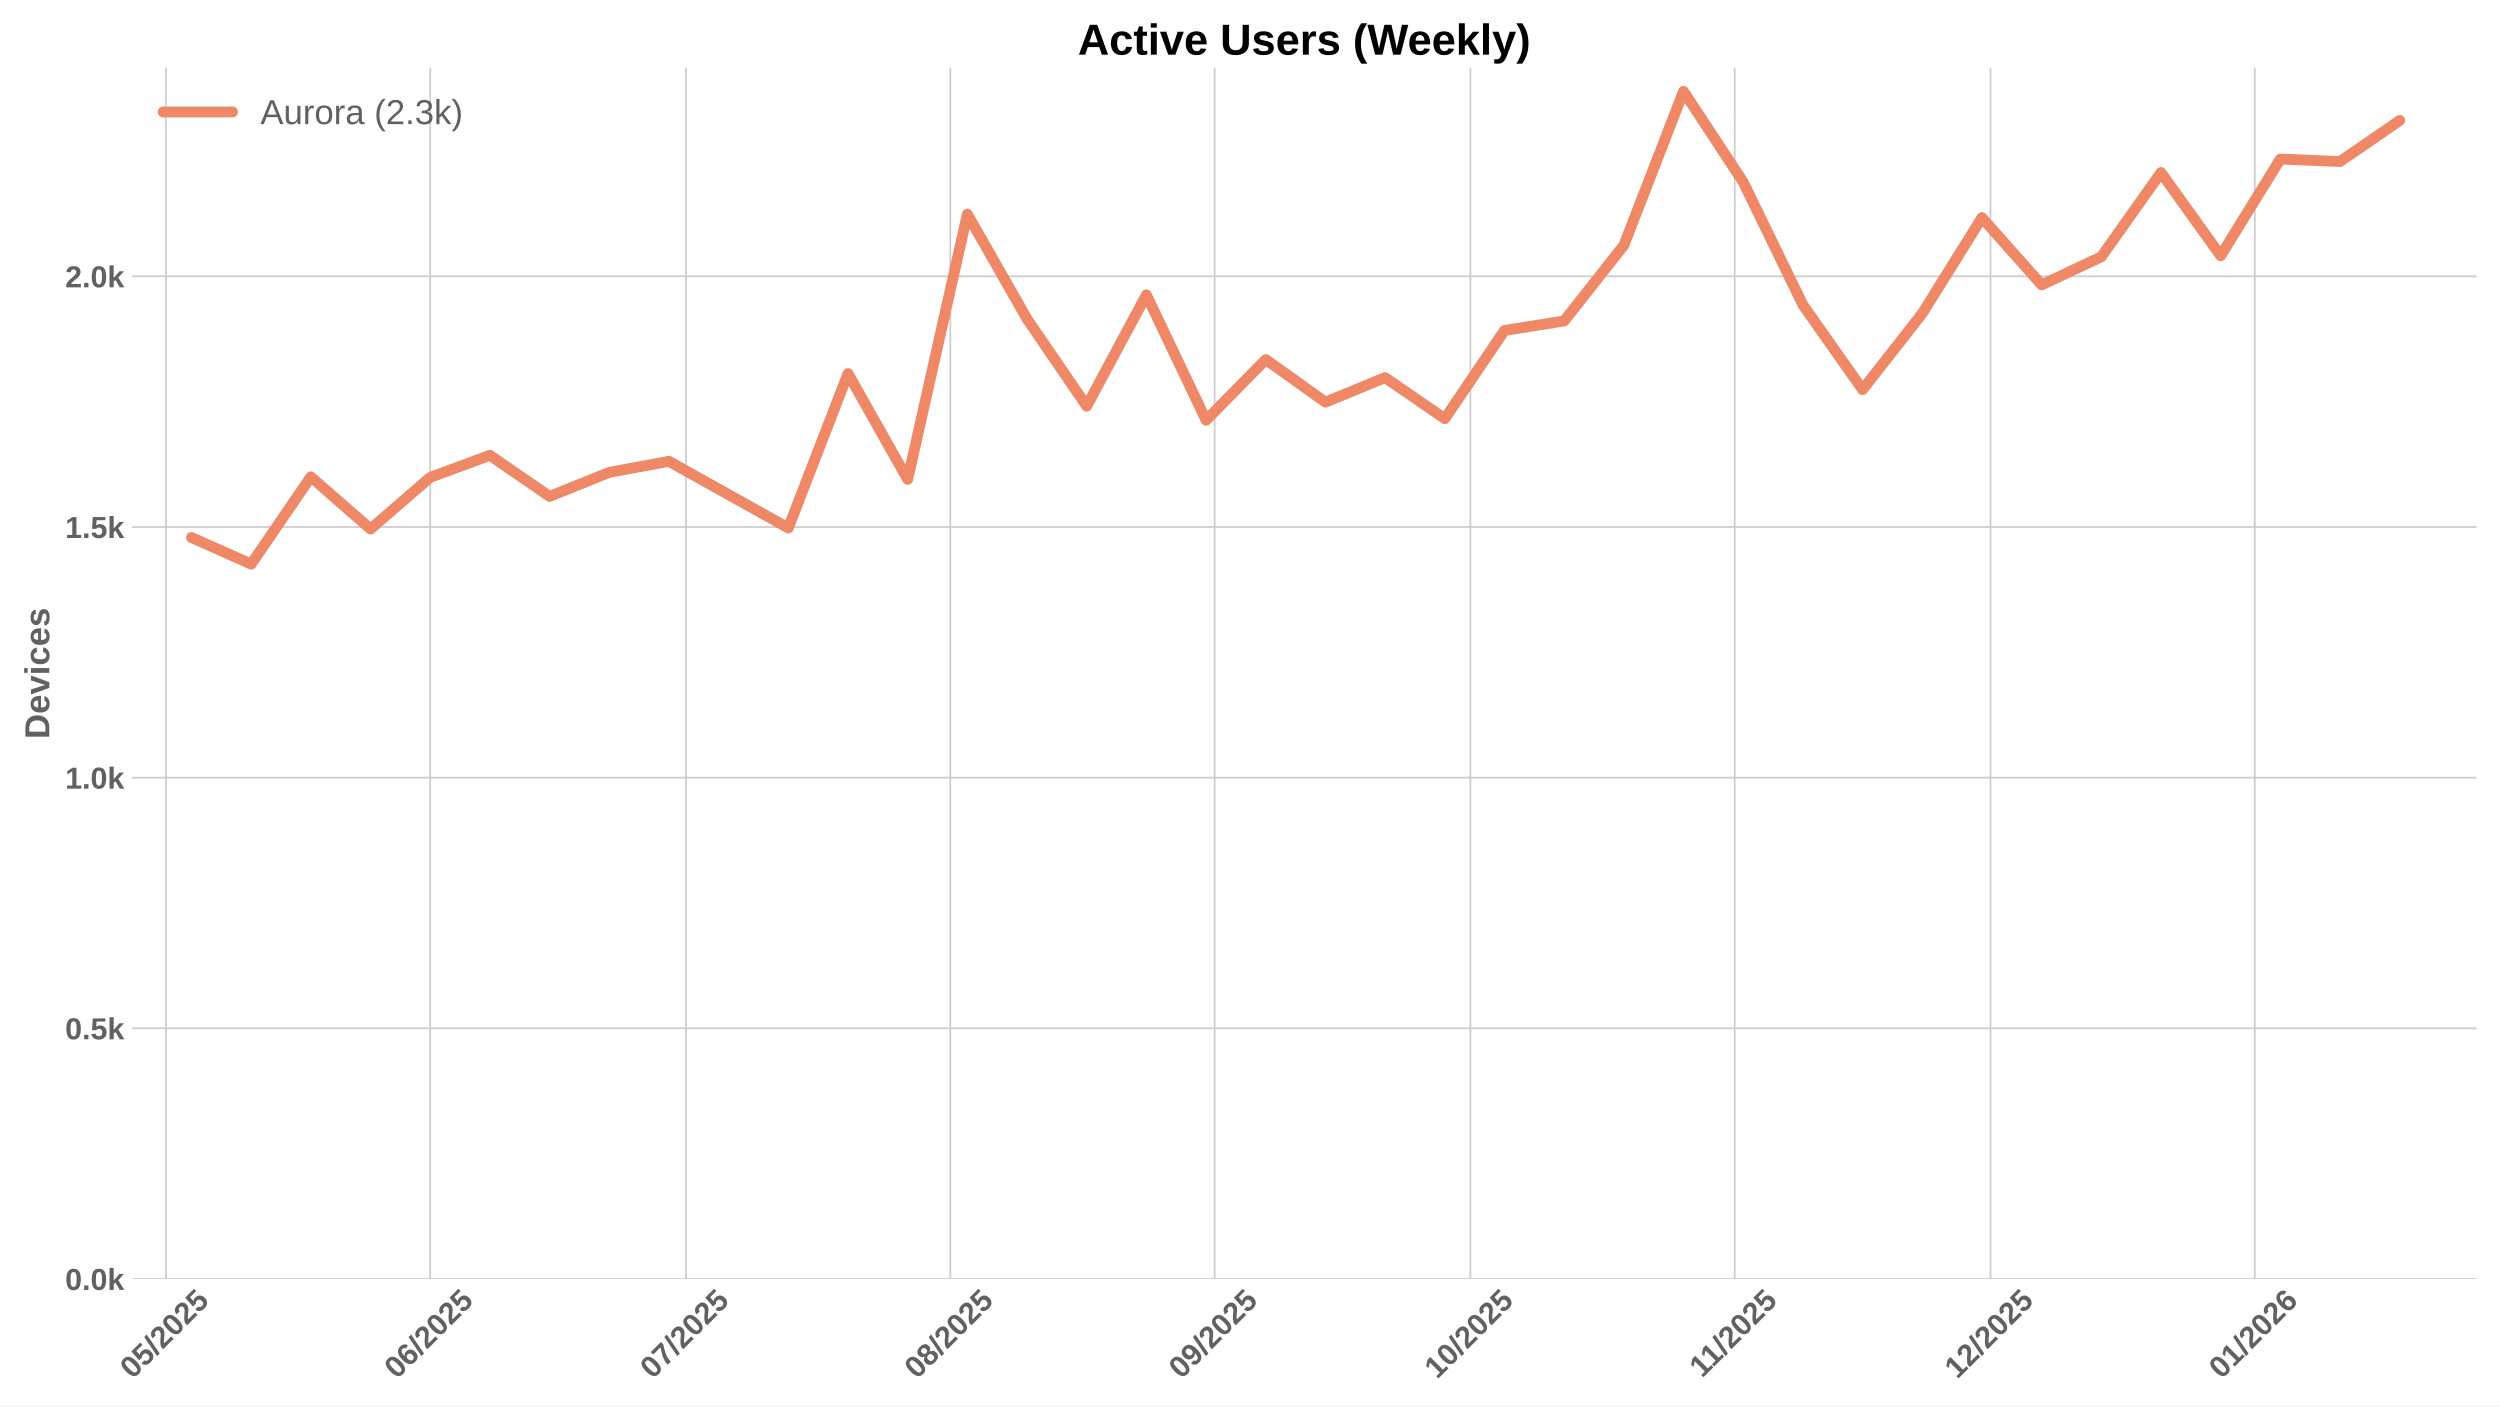
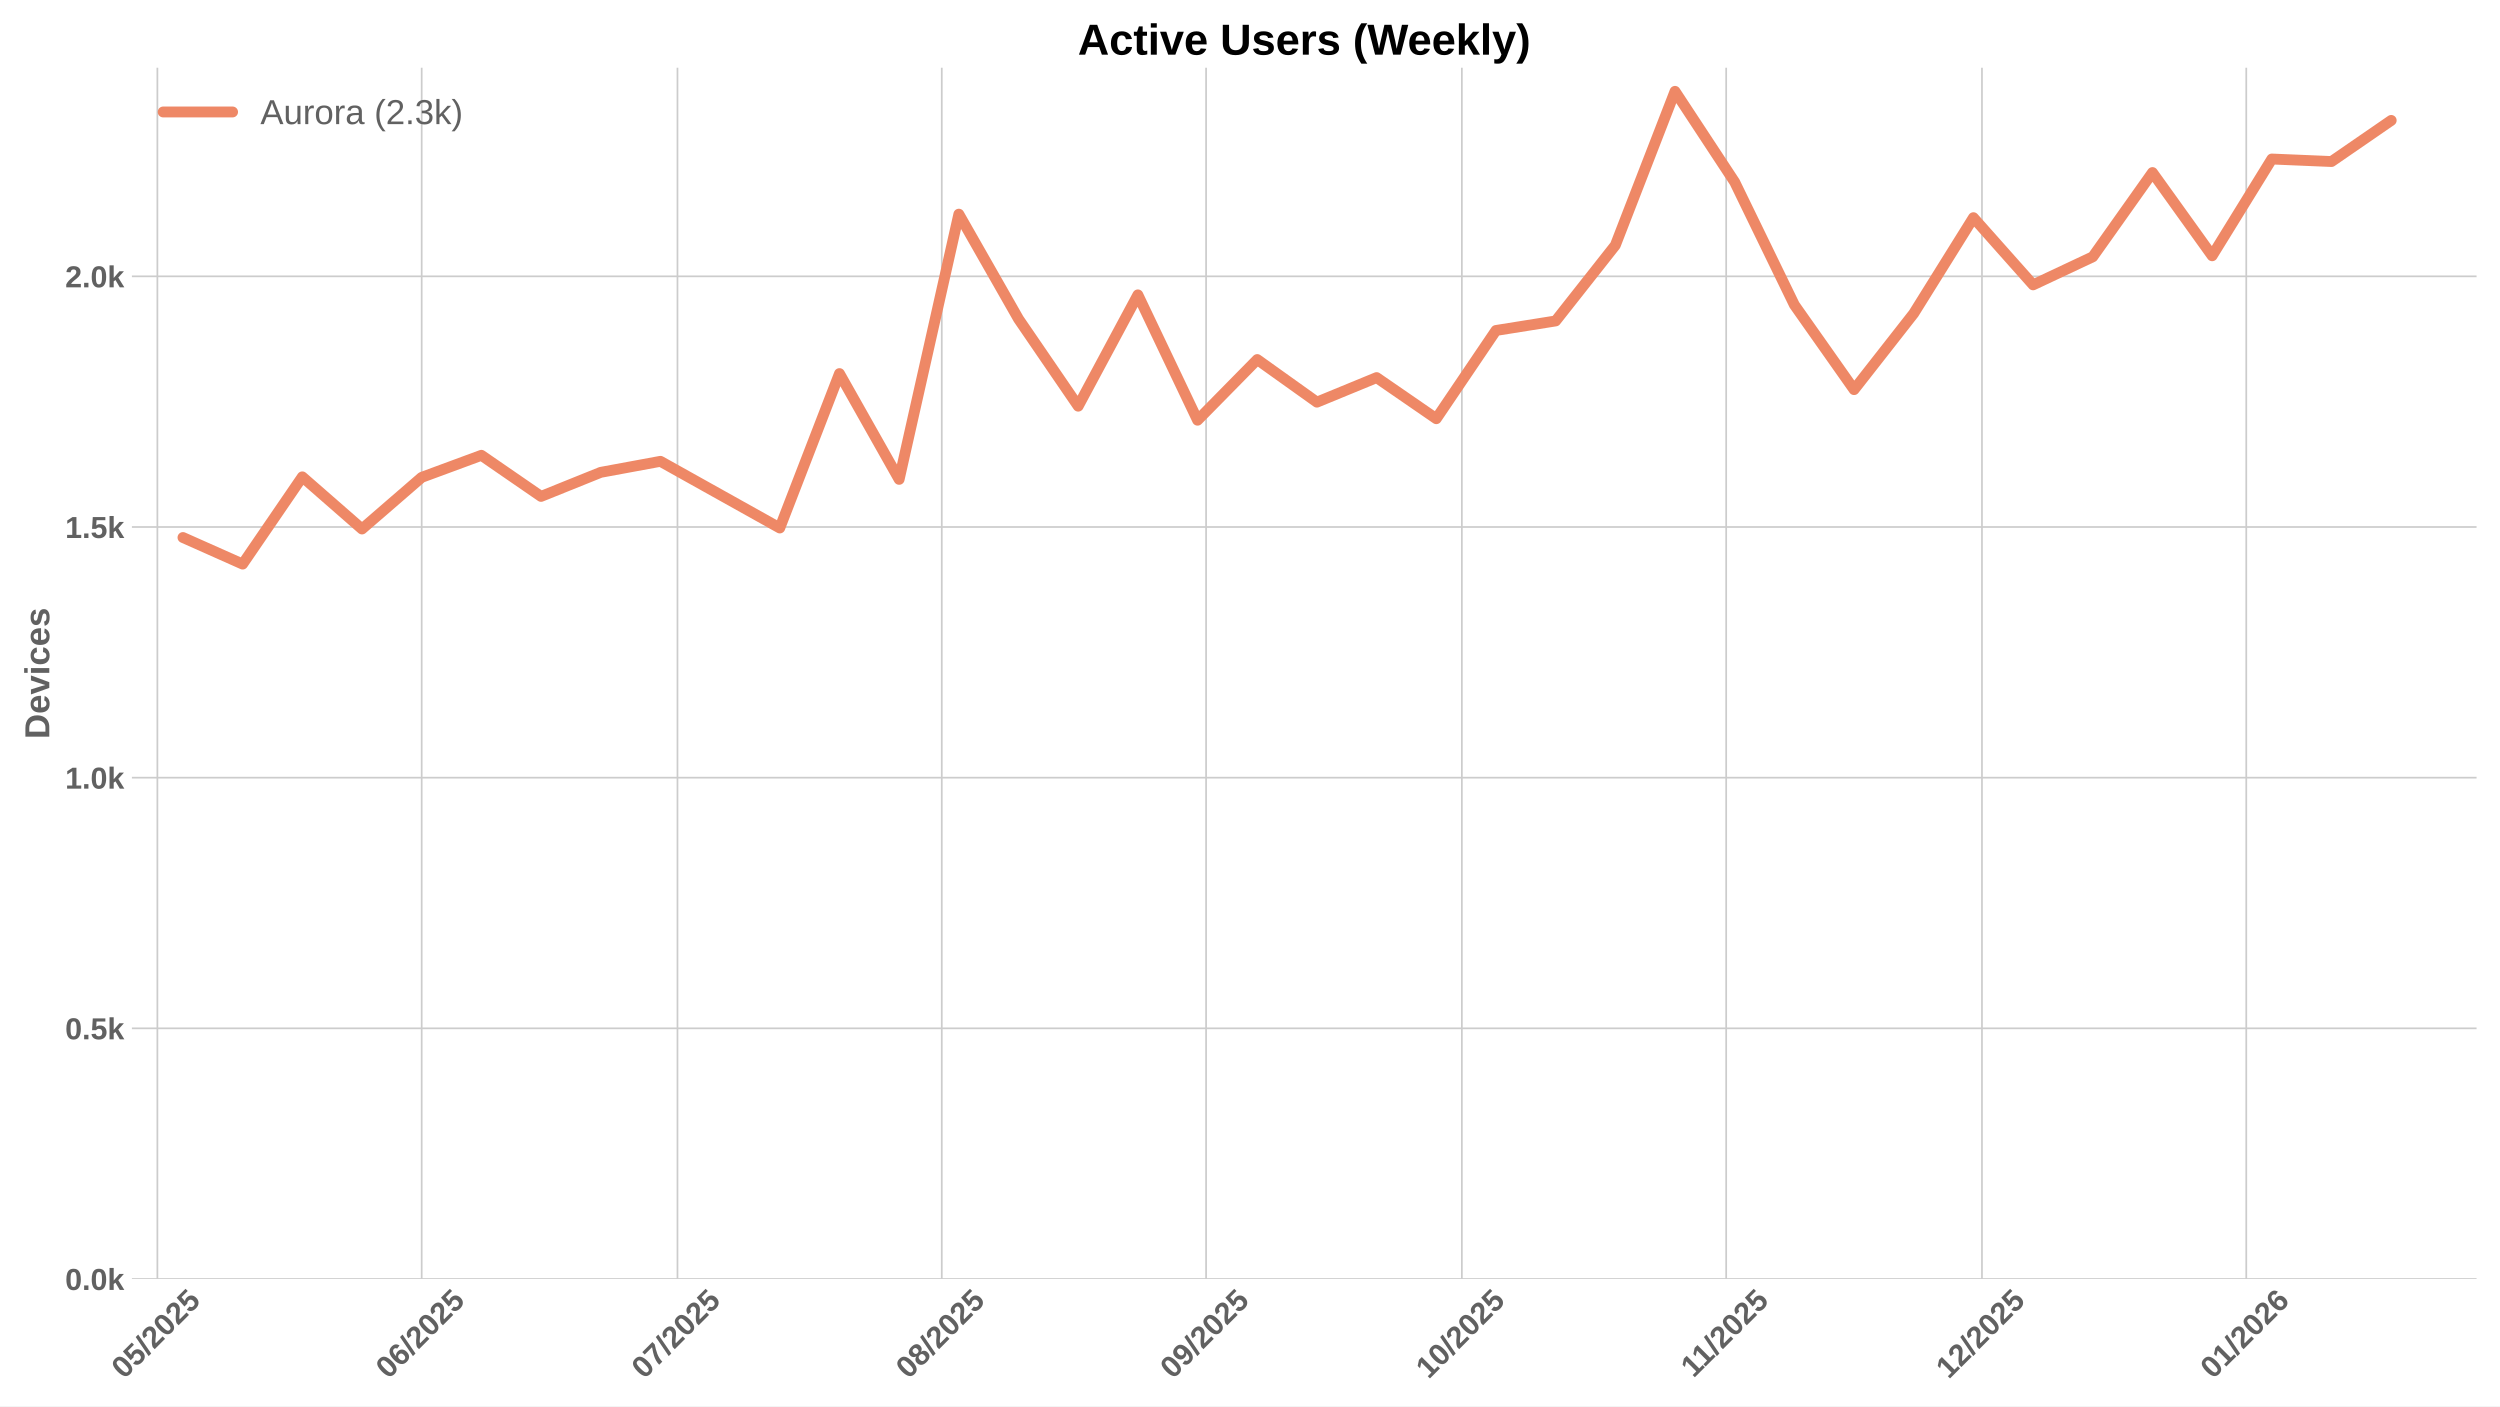
<svg xmlns="http://www.w3.org/2000/svg" xmlns:xlink="http://www.w3.org/1999/xlink" width="1152pt" height="648pt" viewBox="0 0 1152 648" version="1.1">
  <defs>
    <style type="text/css">*{stroke-linejoin: round; stroke-linecap: butt}</style>
  </defs>
  <g id="figure_1">
    <g id="patch_1">
      <path d="M 0 648  L 1152 648  L 1152 0  L 0 0  z " style="fill: #ffffff" />
    </g>
    <g id="axes_1">
      <g id="patch_2">
        <path d="M 60.78 589.343  L 1141.2 589.343  L 1141.2 31.2  L 60.78 31.2  z " style="fill: #ffffff" />
      </g>
      <g id="matplotlib.axis_1">
        <g id="xtick_1">
          <g id="line2d_1">
-             <path d="M 76.449 589.343  L 76.449 31.2  " clip-path="url(#pf612756d7d)" style="fill: none; stroke: #cccccc; stroke-width: 0.8; stroke-linecap: round" />
+             <path d="M 72.521 589.343  L 72.521 31.2  " clip-path="url(#pba4b98ba21)" style="fill: none; stroke: #cccccc; stroke-width: 0.8; stroke-linecap: round" />
          </g>
          <g id="line2d_2" />
          <g id="text_1">
-             <g style="fill: #616161" transform="translate(61.11874 635.7977) rotate(-45) scale(0.14 -0.14)">
+             <g style="fill: #616161" transform="translate(57.19111 635.7977) rotate(-45) scale(0.14 -0.14)">
              <defs>
                <path id="LiberationSans-Bold-30" d="M 3297 2203  Q 3297 1088 2914 512  Q 2531 -63 1766 -63  Q 253 -63 253 2203  Q 253 2994 418 3494  Q 584 3994 915 4231  Q 1247 4469 1791 4469  Q 2572 4469 2934 3903  Q 3297 3338 3297 2203  z M 2416 2203  Q 2416 2813 2356 3150  Q 2297 3488 2165 3634  Q 2034 3781 1784 3781  Q 1519 3781 1383 3632  Q 1247 3484 1189 3148  Q 1131 2813 1131 2203  Q 1131 1600 1192 1261  Q 1253 922 1386 775  Q 1519 628 1772 628  Q 2022 628 2158 783  Q 2294 938 2355 1278  Q 2416 1619 2416 2203  z " transform="scale(0.015625)" />
                <path id="LiberationSans-Bold-35" d="M 3381 1466  Q 3381 766 2945 351  Q 2509 -63 1750 -63  Q 1088 -63 689 235  Q 291 534 197 1100  L 1075 1172  Q 1144 891 1319 762  Q 1494 634 1759 634  Q 2088 634 2283 843  Q 2478 1053 2478 1447  Q 2478 1794 2293 2001  Q 2109 2209 1778 2209  Q 1413 2209 1181 1925  L 325 1925  L 478 4403  L 3125 4403  L 3125 3750  L 1275 3750  L 1203 2638  Q 1522 2919 2000 2919  Q 2628 2919 3004 2528  Q 3381 2138 3381 1466  z " transform="scale(0.015625)" />
                <path id="LiberationSans-Bold-2f" d="M 63 -128  L 972 4638  L 1716 4638  L 822 -128  L 63 -128  z " transform="scale(0.015625)" />
                <path id="LiberationSans-Bold-32" d="M 222 0  L 222 609  Q 394 988 711 1347  Q 1028 1706 1509 2097  Q 1972 2472 2158 2715  Q 2344 2959 2344 3194  Q 2344 3769 1766 3769  Q 1484 3769 1336 3617  Q 1188 3466 1144 3163  L 259 3213  Q 334 3825 717 4147  Q 1100 4469 1759 4469  Q 2472 4469 2853 4144  Q 3234 3819 3234 3231  Q 3234 2922 3112 2672  Q 2991 2422 2800 2211  Q 2609 2000 2376 1815  Q 2144 1631 1925 1456  Q 1706 1281 1526 1103  Q 1347 925 1259 722  L 3303 722  L 3303 0  L 222 0  z " transform="scale(0.015625)" />
              </defs>
              <use xlink:href="#LiberationSans-Bold-30" />
              <use xlink:href="#LiberationSans-Bold-35" transform="translate(55.61523 0)" />
              <use xlink:href="#LiberationSans-Bold-2f" transform="translate(111.2305 0)" />
              <use xlink:href="#LiberationSans-Bold-32" transform="translate(139.0137 0)" />
              <use xlink:href="#LiberationSans-Bold-30" transform="translate(194.6289 0)" />
              <use xlink:href="#LiberationSans-Bold-32" transform="translate(250.2441 0)" />
              <use xlink:href="#LiberationSans-Bold-35" transform="translate(305.8594 0)" />
            </g>
          </g>
        </g>
        <g id="xtick_2">
          <g id="line2d_3">
-             <path d="M 198.242 589.343  L 198.242 31.2  " clip-path="url(#pf612756d7d)" style="fill: none; stroke: #cccccc; stroke-width: 0.8; stroke-linecap: round" />
+             <path d="M 194.314 589.343  L 194.314 31.2  " clip-path="url(#pba4b98ba21)" style="fill: none; stroke: #cccccc; stroke-width: 0.8; stroke-linecap: round" />
          </g>
          <g id="line2d_4" />
          <g id="text_2">
-             <g style="fill: #616161" transform="translate(182.9115 635.7977) rotate(-45) scale(0.14 -0.14)">
+             <g style="fill: #616161" transform="translate(178.9839 635.7977) rotate(-45) scale(0.14 -0.14)">
              <defs>
                <path id="LiberationSans-Bold-36" d="M 3328 1441  Q 3328 738 2934 337  Q 2541 -63 1847 -63  Q 1069 -63 651 482  Q 234 1028 234 2100  Q 234 3278 657 3873  Q 1081 4469 1869 4469  Q 2428 4469 2751 4222  Q 3075 3975 3209 3456  L 2381 3341  Q 2263 3775 1850 3775  Q 1497 3775 1295 3422  Q 1094 3069 1094 2350  Q 1234 2584 1484 2709  Q 1734 2834 2050 2834  Q 2641 2834 2984 2459  Q 3328 2084 3328 1441  z M 2447 1416  Q 2447 1791 2273 1989  Q 2100 2188 1797 2188  Q 1506 2188 1331 2002  Q 1156 1816 1156 1509  Q 1156 1125 1339 873  Q 1522 622 1819 622  Q 2116 622 2281 833  Q 2447 1044 2447 1416  z " transform="scale(0.015625)" />
              </defs>
              <use xlink:href="#LiberationSans-Bold-30" />
              <use xlink:href="#LiberationSans-Bold-36" transform="translate(55.61523 0)" />
              <use xlink:href="#LiberationSans-Bold-2f" transform="translate(111.2305 0)" />
              <use xlink:href="#LiberationSans-Bold-32" transform="translate(139.0137 0)" />
              <use xlink:href="#LiberationSans-Bold-30" transform="translate(194.6289 0)" />
              <use xlink:href="#LiberationSans-Bold-32" transform="translate(250.2441 0)" />
              <use xlink:href="#LiberationSans-Bold-35" transform="translate(305.8594 0)" />
            </g>
          </g>
        </g>
        <g id="xtick_3">
          <g id="line2d_5">
-             <path d="M 316.106 589.343  L 316.106 31.2  " clip-path="url(#pf612756d7d)" style="fill: none; stroke: #cccccc; stroke-width: 0.8; stroke-linecap: round" />
+             <path d="M 312.178 589.343  L 312.178 31.2  " clip-path="url(#pba4b98ba21)" style="fill: none; stroke: #cccccc; stroke-width: 0.8; stroke-linecap: round" />
          </g>
          <g id="line2d_6" />
          <g id="text_3">
-             <g style="fill: #616161" transform="translate(300.7755 635.7977) rotate(-45) scale(0.14 -0.14)">
+             <g style="fill: #616161" transform="translate(296.8479 635.7977) rotate(-45) scale(0.14 -0.14)">
              <defs>
                <path id="LiberationSans-Bold-37" d="M 3278 3706  Q 2981 3238 2717 2797  Q 2453 2356 2256 1911  Q 2059 1466 1945 995  Q 1831 525 1831 0  L 916 0  Q 916 550 1059 1064  Q 1203 1578 1475 2111  Q 1747 2644 2463 3681  L 275 3681  L 275 4403  L 3278 4403  L 3278 3706  z " transform="scale(0.015625)" />
              </defs>
              <use xlink:href="#LiberationSans-Bold-30" />
              <use xlink:href="#LiberationSans-Bold-37" transform="translate(55.61523 0)" />
              <use xlink:href="#LiberationSans-Bold-2f" transform="translate(111.2305 0)" />
              <use xlink:href="#LiberationSans-Bold-32" transform="translate(139.0137 0)" />
              <use xlink:href="#LiberationSans-Bold-30" transform="translate(194.6289 0)" />
              <use xlink:href="#LiberationSans-Bold-32" transform="translate(250.2441 0)" />
              <use xlink:href="#LiberationSans-Bold-35" transform="translate(305.8594 0)" />
            </g>
          </g>
        </g>
        <g id="xtick_4">
          <g id="line2d_7">
-             <path d="M 437.899 589.343  L 437.899 31.2  " clip-path="url(#pf612756d7d)" style="fill: none; stroke: #cccccc; stroke-width: 0.8; stroke-linecap: round" />
+             <path d="M 433.971 589.343  L 433.971 31.2  " clip-path="url(#pba4b98ba21)" style="fill: none; stroke: #cccccc; stroke-width: 0.8; stroke-linecap: round" />
          </g>
          <g id="line2d_8" />
          <g id="text_4">
-             <g style="fill: #616161" transform="translate(422.5683 635.7977) rotate(-45) scale(0.14 -0.14)">
+             <g style="fill: #616161" transform="translate(418.6407 635.7977) rotate(-45) scale(0.14 -0.14)">
              <defs>
                <path id="LiberationSans-Bold-38" d="M 3363 1241  Q 3363 622 2953 279  Q 2544 -63 1784 -63  Q 1031 -63 617 278  Q 203 619 203 1234  Q 203 1656 447 1945  Q 691 2234 1100 2303  L 1100 2316  Q 744 2394 525 2669  Q 306 2944 306 3303  Q 306 3844 689 4156  Q 1072 4469 1772 4469  Q 2488 4469 2870 4164  Q 3253 3859 3253 3297  Q 3253 2938 3036 2666  Q 2819 2394 2453 2322  L 2453 2309  Q 2878 2241 3120 1961  Q 3363 1681 3363 1241  z M 2350 3250  Q 2350 3563 2206 3708  Q 2063 3853 1772 3853  Q 1203 3853 1203 3250  Q 1203 2619 1778 2619  Q 2066 2619 2208 2766  Q 2350 2913 2350 3250  z M 2453 1313  Q 2453 2003 1766 2003  Q 1447 2003 1276 1822  Q 1106 1641 1106 1300  Q 1106 913 1275 734  Q 1444 556 1791 556  Q 2131 556 2292 734  Q 2453 913 2453 1313  z " transform="scale(0.015625)" />
              </defs>
              <use xlink:href="#LiberationSans-Bold-30" />
              <use xlink:href="#LiberationSans-Bold-38" transform="translate(55.61523 0)" />
              <use xlink:href="#LiberationSans-Bold-2f" transform="translate(111.2305 0)" />
              <use xlink:href="#LiberationSans-Bold-32" transform="translate(139.0137 0)" />
              <use xlink:href="#LiberationSans-Bold-30" transform="translate(194.6289 0)" />
              <use xlink:href="#LiberationSans-Bold-32" transform="translate(250.2441 0)" />
              <use xlink:href="#LiberationSans-Bold-35" transform="translate(305.8594 0)" />
            </g>
          </g>
        </g>
        <g id="xtick_5">
          <g id="line2d_9">
-             <path d="M 559.691 589.343  L 559.691 31.2  " clip-path="url(#pf612756d7d)" style="fill: none; stroke: #cccccc; stroke-width: 0.8; stroke-linecap: round" />
+             <path d="M 555.764 589.343  L 555.764 31.2  " clip-path="url(#pba4b98ba21)" style="fill: none; stroke: #cccccc; stroke-width: 0.8; stroke-linecap: round" />
          </g>
          <g id="line2d_10" />
          <g id="text_5">
-             <g style="fill: #616161" transform="translate(544.3611 635.7977) rotate(-45) scale(0.14 -0.14)">
+             <g style="fill: #616161" transform="translate(540.4335 635.7977) rotate(-45) scale(0.14 -0.14)">
              <defs>
                <path id="LiberationSans-Bold-39" d="M 3322 2272  Q 3322 1100 2894 518  Q 2466 -63 1678 -63  Q 1097 -63 767 185  Q 438 434 300 972  L 1125 1088  Q 1247 628 1688 628  Q 2056 628 2254 981  Q 2453 1334 2459 2028  Q 2341 1794 2070 1661  Q 1800 1528 1488 1528  Q 906 1528 564 1923  Q 222 2319 222 2994  Q 222 3688 623 4078  Q 1025 4469 1759 4469  Q 2550 4469 2936 3920  Q 3322 3372 3322 2272  z M 2394 2888  Q 2394 3297 2214 3539  Q 2034 3781 1738 3781  Q 1447 3781 1280 3570  Q 1113 3359 1113 2988  Q 1113 2622 1278 2401  Q 1444 2181 1741 2181  Q 2022 2181 2208 2373  Q 2394 2566 2394 2888  z " transform="scale(0.015625)" />
              </defs>
              <use xlink:href="#LiberationSans-Bold-30" />
              <use xlink:href="#LiberationSans-Bold-39" transform="translate(55.61523 0)" />
              <use xlink:href="#LiberationSans-Bold-2f" transform="translate(111.2305 0)" />
              <use xlink:href="#LiberationSans-Bold-32" transform="translate(139.0137 0)" />
              <use xlink:href="#LiberationSans-Bold-30" transform="translate(194.6289 0)" />
              <use xlink:href="#LiberationSans-Bold-32" transform="translate(250.2441 0)" />
              <use xlink:href="#LiberationSans-Bold-35" transform="translate(305.8594 0)" />
            </g>
          </g>
        </g>
        <g id="xtick_6">
          <g id="line2d_11">
-             <path d="M 677.555 589.343  L 677.555 31.2  " clip-path="url(#pf612756d7d)" style="fill: none; stroke: #cccccc; stroke-width: 0.8; stroke-linecap: round" />
+             <path d="M 673.628 589.343  L 673.628 31.2  " clip-path="url(#pba4b98ba21)" style="fill: none; stroke: #cccccc; stroke-width: 0.8; stroke-linecap: round" />
          </g>
          <g id="line2d_12" />
          <g id="text_6">
-             <g style="fill: #616161" transform="translate(662.2251 635.7977) rotate(-45) scale(0.14 -0.14)">
+             <g style="fill: #616161" transform="translate(658.2975 635.7977) rotate(-45) scale(0.14 -0.14)">
              <defs>
                <path id="LiberationSans-Bold-31" d="M 403 0  L 403 653  L 1494 653  L 1494 3656  L 438 2997  L 438 3688  L 1541 4403  L 2372 4403  L 2372 653  L 3381 653  L 3381 0  L 403 0  z " transform="scale(0.015625)" />
              </defs>
              <use xlink:href="#LiberationSans-Bold-31" />
              <use xlink:href="#LiberationSans-Bold-30" transform="translate(55.61523 0)" />
              <use xlink:href="#LiberationSans-Bold-2f" transform="translate(111.2305 0)" />
              <use xlink:href="#LiberationSans-Bold-32" transform="translate(139.0137 0)" />
              <use xlink:href="#LiberationSans-Bold-30" transform="translate(194.6289 0)" />
              <use xlink:href="#LiberationSans-Bold-32" transform="translate(250.2441 0)" />
              <use xlink:href="#LiberationSans-Bold-35" transform="translate(305.8594 0)" />
            </g>
          </g>
        </g>
        <g id="xtick_7">
          <g id="line2d_13">
-             <path d="M 799.348 589.343  L 799.348 31.2  " clip-path="url(#pf612756d7d)" style="fill: none; stroke: #cccccc; stroke-width: 0.8; stroke-linecap: round" />
+             <path d="M 795.421 589.343  L 795.421 31.2  " clip-path="url(#pba4b98ba21)" style="fill: none; stroke: #cccccc; stroke-width: 0.8; stroke-linecap: round" />
          </g>
          <g id="line2d_14" />
          <g id="text_7">
-             <g style="fill: #616161" transform="translate(784.2902 635.2532) rotate(-45) scale(0.14 -0.14)">
+             <g style="fill: #616161" transform="translate(780.3625 635.2532) rotate(-45) scale(0.14 -0.14)">
              <use xlink:href="#LiberationSans-Bold-31" />
              <use xlink:href="#LiberationSans-Bold-31" transform="translate(50.11523 0)" />
              <use xlink:href="#LiberationSans-Bold-2f" transform="translate(105.7305 0)" />
              <use xlink:href="#LiberationSans-Bold-32" transform="translate(133.5137 0)" />
              <use xlink:href="#LiberationSans-Bold-30" transform="translate(189.1289 0)" />
              <use xlink:href="#LiberationSans-Bold-32" transform="translate(244.7441 0)" />
              <use xlink:href="#LiberationSans-Bold-35" transform="translate(300.3594 0)" />
            </g>
          </g>
        </g>
        <g id="xtick_8">
          <g id="line2d_15">
-             <path d="M 917.212 589.343  L 917.212 31.2  " clip-path="url(#pf612756d7d)" style="fill: none; stroke: #cccccc; stroke-width: 0.8; stroke-linecap: round" />
+             <path d="M 913.285 589.343  L 913.285 31.2  " clip-path="url(#pba4b98ba21)" style="fill: none; stroke: #cccccc; stroke-width: 0.8; stroke-linecap: round" />
          </g>
          <g id="line2d_16" />
          <g id="text_8">
-             <g style="fill: #616161" transform="translate(901.8819 635.7977) rotate(-45) scale(0.14 -0.14)">
+             <g style="fill: #616161" transform="translate(897.9543 635.7977) rotate(-45) scale(0.14 -0.14)">
              <use xlink:href="#LiberationSans-Bold-31" />
              <use xlink:href="#LiberationSans-Bold-32" transform="translate(55.61523 0)" />
              <use xlink:href="#LiberationSans-Bold-2f" transform="translate(111.2305 0)" />
              <use xlink:href="#LiberationSans-Bold-32" transform="translate(139.0137 0)" />
              <use xlink:href="#LiberationSans-Bold-30" transform="translate(194.6289 0)" />
              <use xlink:href="#LiberationSans-Bold-32" transform="translate(250.2441 0)" />
              <use xlink:href="#LiberationSans-Bold-35" transform="translate(305.8594 0)" />
            </g>
          </g>
        </g>
        <g id="xtick_9">
          <g id="line2d_17">
-             <path d="M 1039.005 589.343  L 1039.005 31.2  " clip-path="url(#pf612756d7d)" style="fill: none; stroke: #cccccc; stroke-width: 0.8; stroke-linecap: round" />
+             <path d="M 1035.077 589.343  L 1035.077 31.2  " clip-path="url(#pba4b98ba21)" style="fill: none; stroke: #cccccc; stroke-width: 0.8; stroke-linecap: round" />
          </g>
          <g id="line2d_18" />
          <g id="text_9">
-             <g style="fill: #616161" transform="translate(1023.675 635.7977) rotate(-45) scale(0.14 -0.14)">
+             <g style="fill: #616161" transform="translate(1019.747 635.7977) rotate(-45) scale(0.14 -0.14)">
              <use xlink:href="#LiberationSans-Bold-30" />
              <use xlink:href="#LiberationSans-Bold-31" transform="translate(55.61523 0)" />
              <use xlink:href="#LiberationSans-Bold-2f" transform="translate(111.2305 0)" />
              <use xlink:href="#LiberationSans-Bold-32" transform="translate(139.0137 0)" />
              <use xlink:href="#LiberationSans-Bold-30" transform="translate(194.6289 0)" />
              <use xlink:href="#LiberationSans-Bold-32" transform="translate(250.2441 0)" />
              <use xlink:href="#LiberationSans-Bold-36" transform="translate(305.8594 0)" />
            </g>
          </g>
        </g>
      </g>
      <g id="matplotlib.axis_2">
        <g id="ytick_1">
          <g id="line2d_19">
-             <path d="M 60.78 589.343  L 1141.2 589.343  " clip-path="url(#pf612756d7d)" style="fill: none; stroke: #cccccc; stroke-width: 0.8; stroke-linecap: round" />
+             <path d="M 60.78 589.343  L 1141.2 589.343  " clip-path="url(#pba4b98ba21)" style="fill: none; stroke: #cccccc; stroke-width: 0.8; stroke-linecap: round" />
          </g>
          <g id="line2d_20" />
          <g id="text_10">
            <g style="fill: #616161" transform="translate(30.03469 594.416) scale(0.14 -0.14)">
              <defs>
                <path id="LiberationSans-Bold-2e" d="M 434 0  L 434 953  L 1338 953  L 1338 0  L 434 0  z " transform="scale(0.015625)" />
                <path id="LiberationSans-Bold-6b" d="M 2606 0  L 1703 1531  L 1325 1269  L 1325 0  L 447 0  L 447 4638  L 1325 4638  L 1325 1981  L 2531 3381  L 3475 3381  L 2288 2063  L 3566 0  L 2606 0  z " transform="scale(0.015625)" />
              </defs>
              <use xlink:href="#LiberationSans-Bold-30" />
              <use xlink:href="#LiberationSans-Bold-2e" transform="translate(55.61523 0)" />
              <use xlink:href="#LiberationSans-Bold-30" transform="translate(83.39844 0)" />
              <use xlink:href="#LiberationSans-Bold-6b" transform="translate(139.0137 0)" />
            </g>
          </g>
        </g>
        <g id="ytick_2">
          <g id="line2d_21">
-             <path d="M 60.78 473.841  L 1141.2 473.841  " clip-path="url(#pf612756d7d)" style="fill: none; stroke: #cccccc; stroke-width: 0.8; stroke-linecap: round" />
+             <path d="M 60.78 473.841  L 1141.2 473.841  " clip-path="url(#pba4b98ba21)" style="fill: none; stroke: #cccccc; stroke-width: 0.8; stroke-linecap: round" />
          </g>
          <g id="line2d_22" />
          <g id="text_11">
            <g style="fill: #616161" transform="translate(30.03469 478.9134) scale(0.14 -0.14)">
              <use xlink:href="#LiberationSans-Bold-30" />
              <use xlink:href="#LiberationSans-Bold-2e" transform="translate(55.61523 0)" />
              <use xlink:href="#LiberationSans-Bold-35" transform="translate(83.39844 0)" />
              <use xlink:href="#LiberationSans-Bold-6b" transform="translate(139.0137 0)" />
            </g>
          </g>
        </g>
        <g id="ytick_3">
          <g id="line2d_23">
-             <path d="M 60.78 358.338  L 1141.2 358.338  " clip-path="url(#pf612756d7d)" style="fill: none; stroke: #cccccc; stroke-width: 0.8; stroke-linecap: round" />
+             <path d="M 60.78 358.338  L 1141.2 358.338  " clip-path="url(#pba4b98ba21)" style="fill: none; stroke: #cccccc; stroke-width: 0.8; stroke-linecap: round" />
          </g>
          <g id="line2d_24" />
          <g id="text_12">
            <g style="fill: #616161" transform="translate(30.03469 363.4108) scale(0.14 -0.14)">
              <use xlink:href="#LiberationSans-Bold-31" />
              <use xlink:href="#LiberationSans-Bold-2e" transform="translate(55.61523 0)" />
              <use xlink:href="#LiberationSans-Bold-30" transform="translate(83.39844 0)" />
              <use xlink:href="#LiberationSans-Bold-6b" transform="translate(139.0137 0)" />
            </g>
          </g>
        </g>
        <g id="ytick_4">
          <g id="line2d_25">
-             <path d="M 60.78 242.835  L 1141.2 242.835  " clip-path="url(#pf612756d7d)" style="fill: none; stroke: #cccccc; stroke-width: 0.8; stroke-linecap: round" />
+             <path d="M 60.78 242.835  L 1141.2 242.835  " clip-path="url(#pba4b98ba21)" style="fill: none; stroke: #cccccc; stroke-width: 0.8; stroke-linecap: round" />
          </g>
          <g id="line2d_26" />
          <g id="text_13">
            <g style="fill: #616161" transform="translate(30.03469 247.9082) scale(0.14 -0.14)">
              <use xlink:href="#LiberationSans-Bold-31" />
              <use xlink:href="#LiberationSans-Bold-2e" transform="translate(55.61523 0)" />
              <use xlink:href="#LiberationSans-Bold-35" transform="translate(83.39844 0)" />
              <use xlink:href="#LiberationSans-Bold-6b" transform="translate(139.0137 0)" />
            </g>
          </g>
        </g>
        <g id="ytick_5">
          <g id="line2d_27">
-             <path d="M 60.78 127.333  L 1141.2 127.333  " clip-path="url(#pf612756d7d)" style="fill: none; stroke: #cccccc; stroke-width: 0.8; stroke-linecap: round" />
+             <path d="M 60.78 127.333  L 1141.2 127.333  " clip-path="url(#pba4b98ba21)" style="fill: none; stroke: #cccccc; stroke-width: 0.8; stroke-linecap: round" />
          </g>
          <g id="line2d_28" />
          <g id="text_14">
            <g style="fill: #616161" transform="translate(30.03469 132.4056) scale(0.14 -0.14)">
              <use xlink:href="#LiberationSans-Bold-32" />
              <use xlink:href="#LiberationSans-Bold-2e" transform="translate(55.61523 0)" />
              <use xlink:href="#LiberationSans-Bold-30" transform="translate(83.39844 0)" />
              <use xlink:href="#LiberationSans-Bold-6b" transform="translate(139.0137 0)" />
            </g>
          </g>
        </g>
        <g id="text_15">
          <g style="fill: #616161" transform="translate(22.71469 340.5153) rotate(-90) scale(0.16 -0.16)">
            <defs>
              <path id="LiberationSans-Bold-44" d="M 4353 2234  Q 4353 1553 4086 1045  Q 3819 538 3330 269  Q 2841 0 2209 0  L 428 0  L 428 4403  L 2022 4403  Q 3134 4403 3743 3842  Q 4353 3281 4353 2234  z M 3425 2234  Q 3425 2944 3056 3317  Q 2688 3691 2003 3691  L 1350 3691  L 1350 713  L 2131 713  Q 2725 713 3075 1122  Q 3425 1531 3425 2234  z " transform="scale(0.015625)" />
              <path id="LiberationSans-Bold-65" d="M 1831 -63  Q 1069 -63 659 389  Q 250 841 250 1706  Q 250 2544 665 2994  Q 1081 3444 1844 3444  Q 2572 3444 2956 2961  Q 3341 2478 3341 1547  L 3341 1522  L 1172 1522  Q 1172 1028 1355 776  Q 1538 525 1875 525  Q 2341 525 2463 928  L 3291 856  Q 2931 -63 1831 -63  z M 1831 2891  Q 1522 2891 1355 2675  Q 1188 2459 1178 2072  L 2491 2072  Q 2466 2481 2294 2686  Q 2122 2891 1831 2891  z " transform="scale(0.015625)" />
              <path id="LiberationSans-Bold-76" d="M 2284 0  L 1234 0  L 25 3381  L 953 3381  L 1544 1491  Q 1591 1334 1766 709  Q 1797 838 1894 1159  Q 1991 1481 2613 3381  L 3531 3381  L 2284 0  z " transform="scale(0.015625)" />
              <path id="LiberationSans-Bold-69" d="M 447 3991  L 447 4638  L 1325 4638  L 1325 3991  L 447 3991  z M 447 0  L 447 3381  L 1325 3381  L 1325 0  L 447 0  z " transform="scale(0.015625)" />
              <path id="LiberationSans-Bold-63" d="M 1856 -63  Q 1088 -63 669 395  Q 250 853 250 1672  Q 250 2509 672 2976  Q 1094 3444 1869 3444  Q 2466 3444 2856 3144  Q 3247 2844 3347 2316  L 2463 2272  Q 2425 2531 2275 2686  Q 2125 2841 1850 2841  Q 1172 2841 1172 1706  Q 1172 538 1863 538  Q 2113 538 2281 695  Q 2450 853 2491 1166  L 3372 1125  Q 3325 778 3123 506  Q 2922 234 2594 85  Q 2266 -63 1856 -63  z " transform="scale(0.015625)" />
              <path id="LiberationSans-Bold-73" d="M 3297 988  Q 3297 497 2895 217  Q 2494 -63 1784 -63  Q 1088 -63 717 157  Q 347 378 225 844  L 997 959  Q 1063 719 1223 619  Q 1384 519 1784 519  Q 2153 519 2322 612  Q 2491 706 2491 906  Q 2491 1069 2355 1164  Q 2219 1259 1894 1325  Q 1150 1472 890 1598  Q 631 1725 495 1926  Q 359 2128 359 2422  Q 359 2906 732 3176  Q 1106 3447 1791 3447  Q 2394 3447 2761 3212  Q 3128 2978 3219 2534  L 2441 2453  Q 2403 2659 2256 2761  Q 2109 2863 1791 2863  Q 1478 2863 1322 2783  Q 1166 2703 1166 2516  Q 1166 2369 1286 2283  Q 1406 2197 1691 2141  Q 2088 2059 2395 1973  Q 2703 1888 2889 1769  Q 3075 1650 3186 1464  Q 3297 1278 3297 988  z " transform="scale(0.015625)" />
            </defs>
            <use xlink:href="#LiberationSans-Bold-44" />
            <use xlink:href="#LiberationSans-Bold-65" transform="translate(72.2168 0)" />
            <use xlink:href="#LiberationSans-Bold-76" transform="translate(127.832 0)" />
            <use xlink:href="#LiberationSans-Bold-69" transform="translate(183.4473 0)" />
            <use xlink:href="#LiberationSans-Bold-63" transform="translate(211.2305 0)" />
            <use xlink:href="#LiberationSans-Bold-65" transform="translate(266.8457 0)" />
            <use xlink:href="#LiberationSans-Bold-73" transform="translate(322.4609 0)" />
          </g>
        </g>
      </g>
      <g id="line2d_29">
-         <path d="M 88.235 247.687  L 115.737 259.93  L 143.239 219.735  L 170.74 243.759  L 198.242 219.966  L 225.743 209.802  L 253.245 228.744  L 280.747 217.656  L 308.248 212.574  L 363.251 243.297  L 390.753 172.148  L 418.255 220.89  L 445.756 98.688  L 473.258 146.968  L 500.759 187.163  L 528.261 135.88  L 555.763 193.631  L 583.264 165.68  L 610.766 185.315  L 638.267 173.996  L 665.769 192.938  L 693.271 152.281  L 720.772 147.892  L 748.274 113.01  L 775.775 42.092  L 803.277 83.904  L 830.779 140.5  L 858.28 179.54  L 885.782 144.427  L 913.283 100.305  L 940.785 131.26  L 968.287 118.324  L 995.788 79.515  L 1023.29 117.862  L 1050.791 73.278  L 1078.293 74.433  L 1105.795 55.49  " clip-path="url(#pf612756d7d)" style="fill: none; stroke: #ee8866; stroke-width: 5; stroke-linecap: round" />
+         <path d="M 84.308 247.687  L 111.809 259.93  L 139.311 219.735  L 166.813 243.759  L 194.314 219.966  L 221.816 209.802  L 249.317 228.744  L 276.819 217.656  L 304.321 212.574  L 359.324 243.297  L 386.825 172.148  L 414.327 220.89  L 441.829 98.688  L 469.33 146.968  L 496.832 187.163  L 524.333 135.88  L 551.835 193.631  L 579.337 165.68  L 606.838 185.315  L 634.34 173.996  L 661.841 192.938  L 689.343 152.281  L 716.845 147.892  L 744.346 113.01  L 771.848 42.092  L 799.349 83.904  L 826.851 140.5  L 854.353 179.54  L 881.854 144.427  L 909.356 100.305  L 936.857 131.26  L 964.359 118.324  L 991.861 79.515  L 1019.362 117.862  L 1046.864 73.278  L 1074.365 74.433  L 1101.867 55.49  " clip-path="url(#pba4b98ba21)" style="fill: none; stroke: #ee8866; stroke-width: 5; stroke-linecap: round" />
      </g>
      <g id="patch_3">
        <path d="M 60.78 589.343  L 60.78 31.2  " style="fill: none" />
      </g>
      <g id="patch_4">
        <path d="M 1141.2 589.343  L 1141.2 31.2  " style="fill: none" />
      </g>
      <g id="patch_5">
        <path d="M 60.78 589.343  L 1141.2 589.343  " style="fill: none" />
      </g>
      <g id="patch_6">
        <path d="M 60.78 31.2  L 1141.2 31.2  " style="fill: none" />
      </g>
      <g id="text_16">
        <g transform="translate(496.6791 25.2) scale(0.2 -0.2)">
          <defs>
            <path id="LiberationSans-Bold-41" d="M 3541 0  L 3150 1125  L 1472 1125  L 1081 0  L 159 0  L 1766 4403  L 2853 4403  L 4453 0  L 3541 0  z M 2309 3725  L 2291 3656  Q 2259 3544 2215 3400  Q 2172 3256 1678 1819  L 2944 1819  L 2509 3084  L 2375 3509  L 2309 3725  z " transform="scale(0.015625)" />
            <path id="LiberationSans-Bold-74" d="M 1313 -56  Q 925 -56 715 155  Q 506 366 506 794  L 506 2788  L 78 2788  L 78 3381  L 550 3381  L 825 4175  L 1375 4175  L 1375 3381  L 2016 3381  L 2016 2788  L 1375 2788  L 1375 1031  Q 1375 784 1469 667  Q 1563 550 1759 550  Q 1863 550 2053 594  L 2053 50  Q 1728 -56 1313 -56  z " transform="scale(0.015625)" />
            <path id="LiberationSans-Bold-20" transform="scale(0.015625)" />
            <path id="LiberationSans-Bold-55" d="M 2259 -63  Q 1350 -63 867 381  Q 384 825 384 1650  L 384 4403  L 1306 4403  L 1306 1722  Q 1306 1200 1554 929  Q 1803 659 2284 659  Q 2778 659 3043 942  Q 3309 1225 3309 1753  L 3309 4403  L 4231 4403  L 4231 1697  Q 4231 859 3714 398  Q 3197 -63 2259 -63  z " transform="scale(0.015625)" />
            <path id="LiberationSans-Bold-72" d="M 447 0  L 447 2588  Q 447 2866 439 3052  Q 431 3238 422 3381  L 1259 3381  Q 1269 3325 1284 3039  Q 1300 2753 1300 2659  L 1313 2659  Q 1441 3016 1541 3161  Q 1641 3306 1778 3376  Q 1916 3447 2122 3447  Q 2291 3447 2394 3400  L 2394 2666  Q 2181 2713 2019 2713  Q 1691 2713 1508 2447  Q 1325 2181 1325 1659  L 1325 0  L 447 0  z " transform="scale(0.015625)" />
            <path id="LiberationSans-Bold-28" d="M 1247 -1328  Q 756 -622 537 81  Q 319 784 319 1659  Q 319 2531 537 3232  Q 756 3934 1247 4638  L 2125 4638  Q 1631 3925 1407 3219  Q 1184 2513 1184 1656  Q 1184 803 1406 101  Q 1628 -600 2125 -1328  L 1247 -1328  z " transform="scale(0.015625)" />
            <path id="LiberationSans-Bold-57" d="M 4897 0  L 3803 0  L 3206 2547  Q 3097 2997 3022 3488  Q 2947 3078 2900 2864  Q 2853 2650 2234 0  L 1141 0  L 6 4403  L 941 4403  L 1578 1559  L 1722 872  Q 1809 1306 1892 1701  Q 1975 2097 2516 4403  L 3547 4403  L 4103 2059  Q 4169 1797 4325 872  L 4403 1234  L 4569 1953  L 5100 4403  L 6034 4403  L 4897 0  z " transform="scale(0.015625)" />
            <path id="LiberationSans-Bold-6c" d="M 447 0  L 447 4638  L 1325 4638  L 1325 0  L 447 0  z " transform="scale(0.015625)" />
            <path id="LiberationSans-Bold-79" d="M 884 -1328  Q 569 -1328 331 -1288  L 331 -663  Q 497 -688 634 -688  Q 822 -688 945 -628  Q 1069 -569 1167 -431  Q 1266 -294 1388 34  L 50 3381  L 978 3381  L 1509 1797  Q 1634 1456 1825 753  L 1903 1050  L 2106 1784  L 2606 3381  L 3525 3381  L 2188 -178  Q 1919 -828 1630 -1078  Q 1341 -1328 884 -1328  z " transform="scale(0.015625)" />
            <path id="LiberationSans-Bold-29" d="M 6 -1328  Q 506 -597 726 101  Q 947 800 947 1656  Q 947 2516 722 3223  Q 497 3931 6 4638  L 884 4638  Q 1378 3928 1595 3225  Q 1813 2522 1813 1659  Q 1813 791 1595 87  Q 1378 -616 884 -1328  L 6 -1328  z " transform="scale(0.015625)" />
          </defs>
          <use xlink:href="#LiberationSans-Bold-41" />
          <use xlink:href="#LiberationSans-Bold-63" transform="translate(72.2168 0)" />
          <use xlink:href="#LiberationSans-Bold-74" transform="translate(127.832 0)" />
          <use xlink:href="#LiberationSans-Bold-69" transform="translate(161.1328 0)" />
          <use xlink:href="#LiberationSans-Bold-76" transform="translate(188.916 0)" />
          <use xlink:href="#LiberationSans-Bold-65" transform="translate(244.5312 0)" />
          <use xlink:href="#LiberationSans-Bold-20" transform="translate(300.1465 0)" />
          <use xlink:href="#LiberationSans-Bold-55" transform="translate(327.9297 0)" />
          <use xlink:href="#LiberationSans-Bold-73" transform="translate(400.1465 0)" />
          <use xlink:href="#LiberationSans-Bold-65" transform="translate(455.7617 0)" />
          <use xlink:href="#LiberationSans-Bold-72" transform="translate(511.377 0)" />
          <use xlink:href="#LiberationSans-Bold-73" transform="translate(550.293 0)" />
          <use xlink:href="#LiberationSans-Bold-20" transform="translate(605.9082 0)" />
          <use xlink:href="#LiberationSans-Bold-28" transform="translate(633.6914 0)" />
          <use xlink:href="#LiberationSans-Bold-57" transform="translate(666.9922 0)" />
          <use xlink:href="#LiberationSans-Bold-65" transform="translate(759.627 0)" />
          <use xlink:href="#LiberationSans-Bold-65" transform="translate(815.2422 0)" />
          <use xlink:href="#LiberationSans-Bold-6b" transform="translate(870.8574 0)" />
          <use xlink:href="#LiberationSans-Bold-6c" transform="translate(926.4727 0)" />
          <use xlink:href="#LiberationSans-Bold-79" transform="translate(954.2559 0)" />
          <use xlink:href="#LiberationSans-Bold-29" transform="translate(1009.871 0)" />
        </g>
      </g>
      <g id="legend_1">
        <g id="line2d_30">
          <path d="M 75.18 51.595  L 91.18 51.595  L 107.18 51.595  " style="fill: none; stroke: #ee8866; stroke-width: 5; stroke-linecap: round" />
        </g>
        <g id="text_17">
          <g style="fill: #616161" transform="translate(119.98 57.195) scale(0.16 -0.16)">
            <defs>
              <path id="LiberationSans-41" d="M 3647 0  L 3144 1288  L 1138 1288  L 631 0  L 13 0  L 1809 4403  L 2488 4403  L 4256 0  L 3647 0  z M 2141 3953  L 2113 3866  Q 2034 3606 1881 3200  L 1319 1753  L 2966 1753  L 2400 3206  Q 2313 3422 2225 3694  L 2141 3953  z " transform="scale(0.015625)" />
              <path id="LiberationSans-75" d="M 981 3381  L 981 1238  Q 981 903 1047 718  Q 1113 534 1256 453  Q 1400 372 1678 372  Q 2084 372 2318 650  Q 2553 928 2553 1422  L 2553 3381  L 3116 3381  L 3116 722  Q 3116 131 3134 0  L 2603 0  Q 2600 16 2597 84  Q 2594 153 2589 242  Q 2584 331 2578 578  L 2569 578  Q 2375 228 2120 82  Q 1866 -63 1488 -63  Q 931 -63 673 214  Q 416 491 416 1128  L 416 3381  L 981 3381  z " transform="scale(0.015625)" />
              <path id="LiberationSans-72" d="M 444 0  L 444 2594  Q 444 2950 425 3381  L 956 3381  Q 981 2806 981 2691  L 994 2691  Q 1128 3125 1303 3284  Q 1478 3444 1797 3444  Q 1909 3444 2025 3413  L 2025 2897  Q 1913 2928 1725 2928  Q 1375 2928 1190 2626  Q 1006 2325 1006 1763  L 1006 0  L 444 0  z " transform="scale(0.015625)" />
              <path id="LiberationSans-6f" d="M 3291 1694  Q 3291 806 2900 371  Q 2509 -63 1766 -63  Q 1025 -63 647 389  Q 269 841 269 1694  Q 269 3444 1784 3444  Q 2559 3444 2925 3017  Q 3291 2591 3291 1694  z M 2700 1694  Q 2700 2394 2492 2711  Q 2284 3028 1794 3028  Q 1300 3028 1079 2704  Q 859 2381 859 1694  Q 859 1025 1076 689  Q 1294 353 1759 353  Q 2266 353 2483 678  Q 2700 1003 2700 1694  z " transform="scale(0.015625)" />
              <path id="LiberationSans-61" d="M 1294 -63  Q 784 -63 528 206  Q 272 475 272 944  Q 272 1469 617 1750  Q 963 2031 1731 2050  L 2491 2063  L 2491 2247  Q 2491 2659 2316 2837  Q 2141 3016 1766 3016  Q 1388 3016 1216 2887  Q 1044 2759 1009 2478  L 422 2531  Q 566 3444 1778 3444  Q 2416 3444 2737 3151  Q 3059 2859 3059 2306  L 3059 850  Q 3059 600 3125 473  Q 3191 347 3375 347  Q 3456 347 3559 369  L 3559 19  Q 3347 -31 3125 -31  Q 2813 -31 2670 133  Q 2528 297 2509 647  L 2491 647  Q 2275 259 1989 98  Q 1703 -63 1294 -63  z M 1422 359  Q 1731 359 1972 500  Q 2213 641 2352 886  Q 2491 1131 2491 1391  L 2491 1669  L 1875 1656  Q 1478 1650 1273 1575  Q 1069 1500 959 1344  Q 850 1188 850 934  Q 850 659 998 509  Q 1147 359 1422 359  z " transform="scale(0.015625)" />
              <path id="LiberationSans-20" transform="scale(0.015625)" />
              <path id="LiberationSans-28" d="M 397 1663  Q 397 2566 680 3284  Q 963 4003 1550 4638  L 2094 4638  Q 1509 3988 1236 3256  Q 963 2525 963 1656  Q 963 791 1233 62  Q 1503 -666 2094 -1325  L 1550 -1325  Q 959 -688 678 32  Q 397 753 397 1650  L 397 1663  z " transform="scale(0.015625)" />
              <path id="LiberationSans-32" d="M 322 0  L 322 397  Q 481 763 711 1042  Q 941 1322 1194 1548  Q 1447 1775 1695 1969  Q 1944 2163 2144 2356  Q 2344 2550 2467 2762  Q 2591 2975 2591 3244  Q 2591 3606 2378 3806  Q 2166 4006 1788 4006  Q 1428 4006 1195 3811  Q 963 3616 922 3263  L 347 3316  Q 409 3844 795 4156  Q 1181 4469 1788 4469  Q 2453 4469 2811 4155  Q 3169 3841 3169 3263  Q 3169 3006 3051 2753  Q 2934 2500 2703 2247  Q 2472 1994 1819 1463  Q 1459 1169 1246 933  Q 1034 697 941 478  L 3238 478  L 3238 0  L 322 0  z " transform="scale(0.015625)" />
              <path id="LiberationSans-2e" d="M 584 0  L 584 684  L 1194 684  L 1194 0  L 584 0  z " transform="scale(0.015625)" />
              <path id="LiberationSans-33" d="M 3278 1216  Q 3278 606 2890 271  Q 2503 -63 1784 -63  Q 1116 -63 717 239  Q 319 541 244 1131  L 825 1184  Q 938 403 1784 403  Q 2209 403 2451 612  Q 2694 822 2694 1234  Q 2694 1594 2417 1795  Q 2141 1997 1619 1997  L 1300 1997  L 1300 2484  L 1606 2484  Q 2069 2484 2323 2686  Q 2578 2888 2578 3244  Q 2578 3597 2370 3801  Q 2163 4006 1753 4006  Q 1381 4006 1151 3815  Q 922 3625 884 3278  L 319 3322  Q 381 3863 767 4166  Q 1153 4469 1759 4469  Q 2422 4469 2789 4161  Q 3156 3853 3156 3303  Q 3156 2881 2920 2617  Q 2684 2353 2234 2259  L 2234 2247  Q 2728 2194 3003 1916  Q 3278 1638 3278 1216  z " transform="scale(0.015625)" />
              <path id="LiberationSans-6b" d="M 2550 0  L 1406 1544  L 994 1203  L 994 0  L 431 0  L 431 4638  L 994 4638  L 994 1741  L 2478 3381  L 3138 3381  L 1766 1928  L 3209 0  L 2550 0  z " transform="scale(0.015625)" />
              <path id="LiberationSans-29" d="M 1734 1650  Q 1734 747 1451 28  Q 1169 -691 581 -1325  L 38 -1325  Q 625 -669 897 57  Q 1169 784 1169 1656  Q 1169 2528 895 3256  Q 622 3984 38 4638  L 581 4638  Q 1172 4000 1453 3279  Q 1734 2559 1734 1663  L 1734 1650  z " transform="scale(0.015625)" />
            </defs>
            <use xlink:href="#LiberationSans-41" />
            <use xlink:href="#LiberationSans-75" transform="translate(66.69922 0)" />
            <use xlink:href="#LiberationSans-72" transform="translate(122.3145 0)" />
            <use xlink:href="#LiberationSans-6f" transform="translate(155.6152 0)" />
            <use xlink:href="#LiberationSans-72" transform="translate(211.2305 0)" />
            <use xlink:href="#LiberationSans-61" transform="translate(244.5312 0)" />
            <use xlink:href="#LiberationSans-20" transform="translate(300.1465 0)" />
            <use xlink:href="#LiberationSans-28" transform="translate(327.9297 0)" />
            <use xlink:href="#LiberationSans-32" transform="translate(361.2305 0)" />
            <use xlink:href="#LiberationSans-2e" transform="translate(416.8457 0)" />
            <use xlink:href="#LiberationSans-33" transform="translate(444.6289 0)" />
            <use xlink:href="#LiberationSans-6b" transform="translate(500.2441 0)" />
            <use xlink:href="#LiberationSans-29" transform="translate(550.2441 0)" />
          </g>
        </g>
      </g>
    </g>
  </g>
  <defs>
-     <clipPath id="pf612756d7d">
+     <clipPath id="pba4b98ba21">
      <rect x="60.78" y="31.2" width="1080.42" height="558.143" />
    </clipPath>
  </defs>
</svg>
